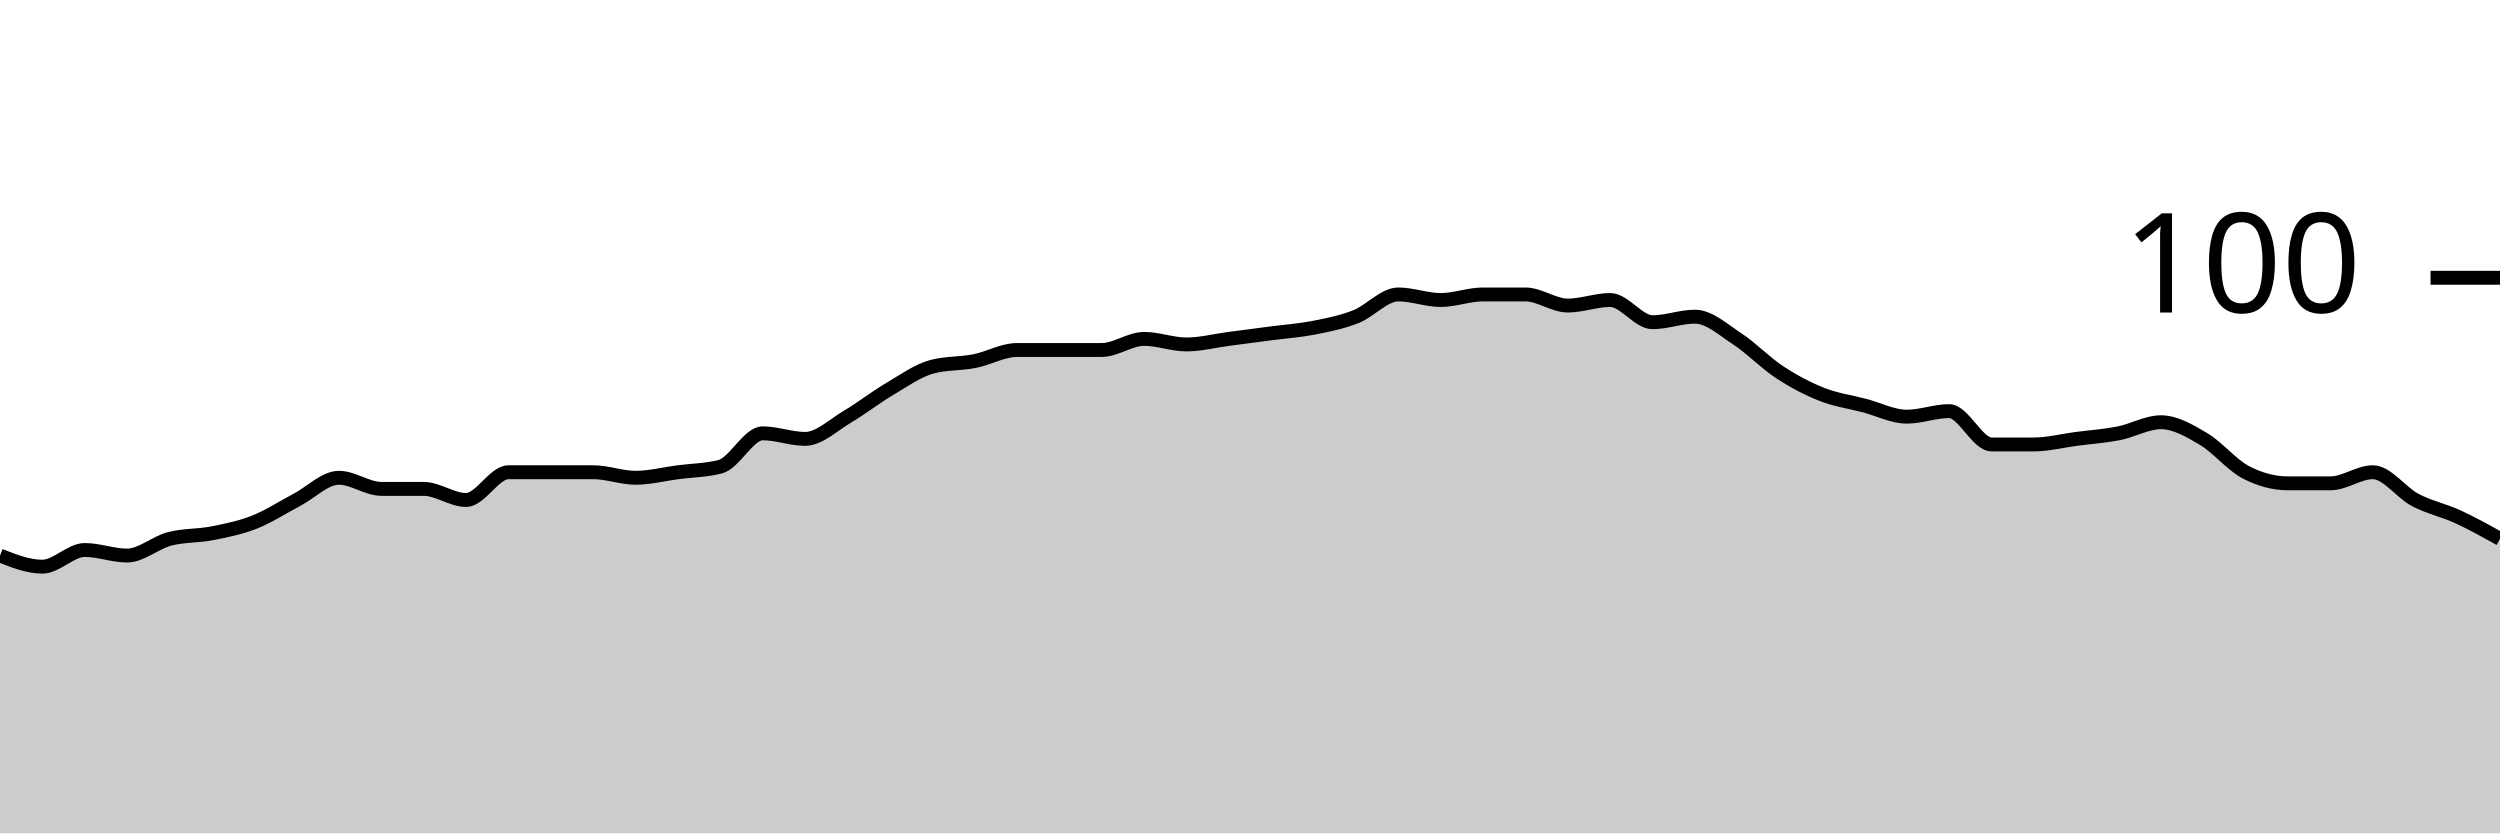
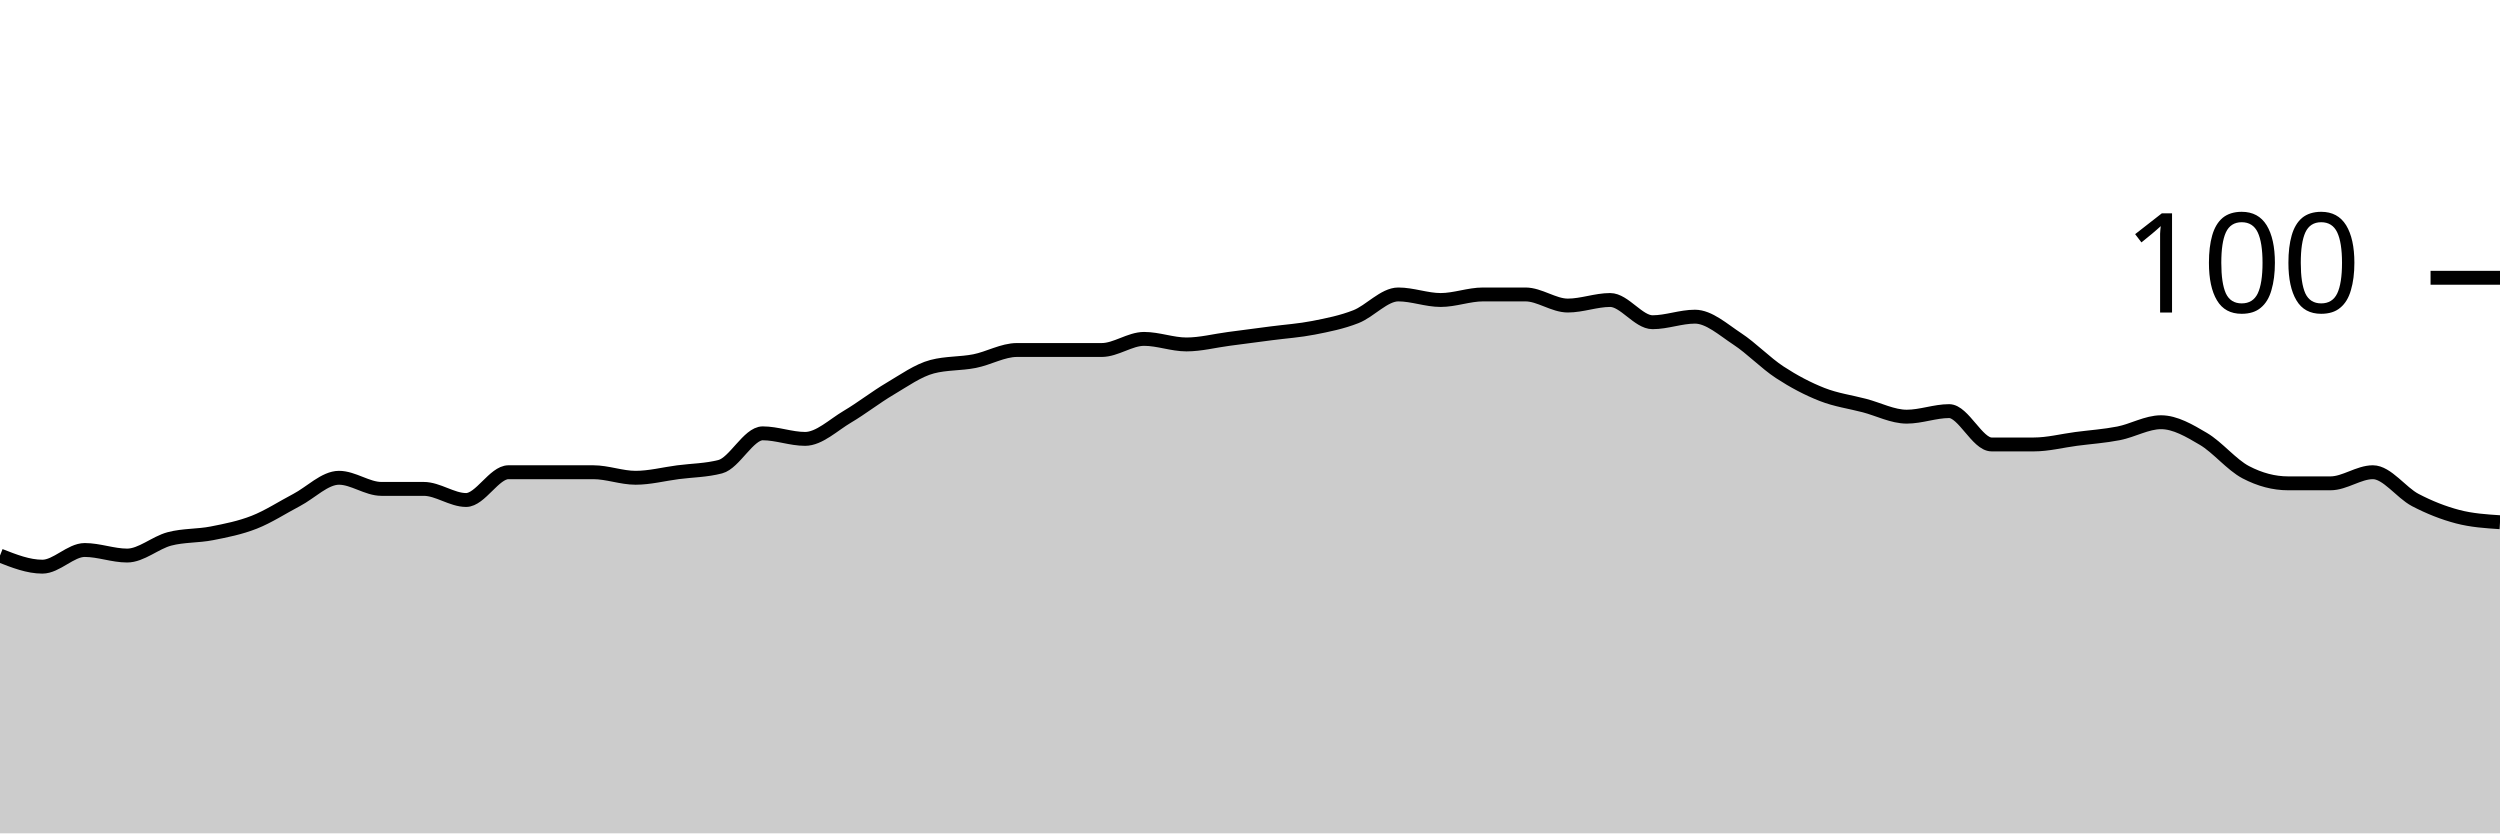
<svg xmlns="http://www.w3.org/2000/svg" viewBox="0 0 180 60">
  <g transform="translate(0,20)">
-     <path class="area" fill="rgba(0, 0, 0, 0.2)" d="M0,20C1.017,20.4,2.034,20.8,3.051,20.8C4.068,20.8,5.085,19.6,6.102,19.6C7.119,19.6,8.136,20,9.153,20C10.169,20,11.186,19.067,12.203,18.8C13.22,18.533,14.237,18.6,15.254,18.4C16.271,18.2,17.288,18,18.305,17.6C19.322,17.2,20.339,16.533,21.356,16C22.373,15.467,23.39,14.4,24.407,14.4C25.424,14.4,26.441,15.2,27.458,15.2C28.475,15.2,29.492,15.2,30.508,15.2C31.525,15.2,32.542,16,33.559,16C34.576,16,35.593,14,36.61,14C37.627,14,38.644,14,39.661,14C40.678,14,41.695,14,42.712,14C43.729,14,44.746,14.4,45.763,14.4C46.78,14.4,47.797,14.133,48.814,14C49.831,13.867,50.847,13.867,51.864,13.6C52.881,13.333,53.898,11.2,54.915,11.2C55.932,11.2,56.949,11.6,57.966,11.6C58.983,11.6,60,10.6,61.017,10C62.034,9.4,63.051,8.6,64.068,8C65.085,7.4,66.102,6.667,67.119,6.4C68.136,6.133,69.153,6.2,70.169,6C71.186,5.8,72.203,5.2,73.22,5.2C74.237,5.2,75.254,5.2,76.271,5.2C77.288,5.2,78.305,5.2,79.322,5.2C80.339,5.2,81.356,4.4,82.373,4.4C83.39,4.4,84.407,4.8,85.424,4.8C86.441,4.8,87.458,4.533,88.475,4.4C89.492,4.267,90.508,4.133,91.525,4C92.542,3.867,93.559,3.8,94.576,3.6C95.593,3.4,96.61,3.2,97.627,2.8C98.644,2.4,99.661,1.2,100.678,1.2C101.695,1.2,102.712,1.6,103.729,1.6C104.746,1.6,105.763,1.2,106.78,1.2C107.797,1.2,108.814,1.2,109.831,1.2C110.847,1.2,111.864,2,112.881,2C113.898,2,114.915,1.6,115.932,1.6C116.949,1.6,117.966,3.2,118.983,3.2C120,3.2,121.017,2.8,122.034,2.8C123.051,2.8,124.068,3.733,125.085,4.4C126.102,5.067,127.119,6.133,128.136,6.8C129.153,7.467,130.169,8,131.186,8.4C132.203,8.8,133.22,8.933,134.237,9.2C135.254,9.467,136.271,10,137.288,10C138.305,10,139.322,9.6,140.339,9.6C141.356,9.6,142.373,12,143.39,12C144.407,12,145.424,12,146.441,12C147.458,12,148.475,11.733,149.492,11.6C150.508,11.467,151.525,11.4,152.542,11.2C153.559,11,154.576,10.4,155.593,10.4C156.61,10.4,157.627,11,158.644,11.6C159.661,12.2,160.678,13.467,161.695,14C162.712,14.533,163.729,14.8,164.746,14.8C165.763,14.8,166.78,14.8,167.797,14.8C168.814,14.8,169.831,14,170.847,14C171.864,14,172.881,15.467,173.898,16C174.915,16.533,175.932,16.733,176.949,17.2C177.966,17.667,178.983,18.233,180,18.8L180,40C178.983,40,177.966,40,176.949,40C175.932,40,174.915,40,173.898,40C172.881,40,171.864,40,170.847,40C169.831,40,168.814,40,167.797,40C166.78,40,165.763,40,164.746,40C163.729,40,162.712,40,161.695,40C160.678,40,159.661,40,158.644,40C157.627,40,156.61,40,155.593,40C154.576,40,153.559,40,152.542,40C151.525,40,150.508,40,149.492,40C148.475,40,147.458,40,146.441,40C145.424,40,144.407,40,143.39,40C142.373,40,141.356,40,140.339,40C139.322,40,138.305,40,137.288,40C136.271,40,135.254,40,134.237,40C133.22,40,132.203,40,131.186,40C130.169,40,129.153,40,128.136,40C127.119,40,126.102,40,125.085,40C124.068,40,123.051,40,122.034,40C121.017,40,120,40,118.983,40C117.966,40,116.949,40,115.932,40C114.915,40,113.898,40,112.881,40C111.864,40,110.847,40,109.831,40C108.814,40,107.797,40,106.78,40C105.763,40,104.746,40,103.729,40C102.712,40,101.695,40,100.678,40C99.661,40,98.644,40,97.627,40C96.61,40,95.593,40,94.576,40C93.559,40,92.542,40,91.525,40C90.508,40,89.492,40,88.475,40C87.458,40,86.441,40,85.424,40C84.407,40,83.39,40,82.373,40C81.356,40,80.339,40,79.322,40C78.305,40,77.288,40,76.271,40C75.254,40,74.237,40,73.22,40C72.203,40,71.186,40,70.169,40C69.153,40,68.136,40,67.119,40C66.102,40,65.085,40,64.068,40C63.051,40,62.034,40,61.017,40C60,40,58.983,40,57.966,40C56.949,40,55.932,40,54.915,40C53.898,40,52.881,40,51.864,40C50.847,40,49.831,40,48.814,40C47.797,40,46.78,40,45.763,40C44.746,40,43.729,40,42.712,40C41.695,40,40.678,40,39.661,40C38.644,40,37.627,40,36.61,40C35.593,40,34.576,40,33.559,40C32.542,40,31.525,40,30.508,40C29.492,40,28.475,40,27.458,40C26.441,40,25.424,40,24.407,40C23.39,40,22.373,40,21.356,40C20.339,40,19.322,40,18.305,40C17.288,40,16.271,40,15.254,40C14.237,40,13.22,40,12.203,40C11.186,40,10.169,40,9.153,40C8.136,40,7.119,40,6.102,40C5.085,40,4.068,40,3.051,40C2.034,40,1.017,40,0,40Z" />
-     <path class="line" stroke="black" fill="none" d="M0,20C1.017,20.4,2.034,20.8,3.051,20.8C4.068,20.8,5.085,19.6,6.102,19.6C7.119,19.6,8.136,20,9.153,20C10.169,20,11.186,19.067,12.203,18.8C13.22,18.533,14.237,18.6,15.254,18.4C16.271,18.2,17.288,18,18.305,17.6C19.322,17.2,20.339,16.533,21.356,16C22.373,15.467,23.39,14.4,24.407,14.4C25.424,14.4,26.441,15.2,27.458,15.2C28.475,15.2,29.492,15.2,30.508,15.2C31.525,15.2,32.542,16,33.559,16C34.576,16,35.593,14,36.61,14C37.627,14,38.644,14,39.661,14C40.678,14,41.695,14,42.712,14C43.729,14,44.746,14.4,45.763,14.4C46.78,14.4,47.797,14.133,48.814,14C49.831,13.867,50.847,13.867,51.864,13.6C52.881,13.333,53.898,11.2,54.915,11.2C55.932,11.2,56.949,11.6,57.966,11.6C58.983,11.6,60,10.6,61.017,10C62.034,9.4,63.051,8.6,64.068,8C65.085,7.4,66.102,6.667,67.119,6.4C68.136,6.133,69.153,6.2,70.169,6C71.186,5.8,72.203,5.2,73.22,5.2C74.237,5.2,75.254,5.2,76.271,5.2C77.288,5.2,78.305,5.2,79.322,5.2C80.339,5.2,81.356,4.4,82.373,4.4C83.39,4.4,84.407,4.8,85.424,4.8C86.441,4.8,87.458,4.533,88.475,4.4C89.492,4.267,90.508,4.133,91.525,4C92.542,3.867,93.559,3.8,94.576,3.6C95.593,3.4,96.61,3.2,97.627,2.8C98.644,2.4,99.661,1.2,100.678,1.2C101.695,1.2,102.712,1.6,103.729,1.6C104.746,1.6,105.763,1.2,106.78,1.2C107.797,1.2,108.814,1.2,109.831,1.2C110.847,1.2,111.864,2,112.881,2C113.898,2,114.915,1.6,115.932,1.6C116.949,1.6,117.966,3.2,118.983,3.2C120,3.2,121.017,2.8,122.034,2.8C123.051,2.8,124.068,3.733,125.085,4.4C126.102,5.067,127.119,6.133,128.136,6.8C129.153,7.467,130.169,8,131.186,8.4C132.203,8.8,133.22,8.933,134.237,9.2C135.254,9.467,136.271,10,137.288,10C138.305,10,139.322,9.6,140.339,9.6C141.356,9.6,142.373,12,143.39,12C144.407,12,145.424,12,146.441,12C147.458,12,148.475,11.733,149.492,11.6C150.508,11.467,151.525,11.4,152.542,11.2C153.559,11,154.576,10.4,155.593,10.4C156.61,10.4,157.627,11,158.644,11.6C159.661,12.2,160.678,13.467,161.695,14C162.712,14.533,163.729,14.8,164.746,14.8C165.763,14.8,166.78,14.8,167.797,14.8C168.814,14.8,169.831,14,170.847,14C171.864,14,172.881,15.467,173.898,16C174.915,16.533,175.932,16.733,176.949,17.2C177.966,17.667,178.983,18.233,180,18.8" />
+     <path class="area" fill="rgba(0, 0, 0, 0.2)" d="M0,20C1.017,20.4,2.034,20.8,3.051,20.8C4.068,20.8,5.085,19.6,6.102,19.6C7.119,19.6,8.136,20,9.153,20C10.169,20,11.186,19.067,12.203,18.8C13.22,18.533,14.237,18.6,15.254,18.4C16.271,18.2,17.288,18,18.305,17.6C19.322,17.2,20.339,16.533,21.356,16C22.373,15.467,23.39,14.4,24.407,14.4C25.424,14.4,26.441,15.2,27.458,15.2C28.475,15.2,29.492,15.2,30.508,15.2C31.525,15.2,32.542,16,33.559,16C34.576,16,35.593,14,36.61,14C37.627,14,38.644,14,39.661,14C40.678,14,41.695,14,42.712,14C43.729,14,44.746,14.4,45.763,14.4C46.78,14.4,47.797,14.133,48.814,14C49.831,13.867,50.847,13.867,51.864,13.6C52.881,13.333,53.898,11.2,54.915,11.2C55.932,11.2,56.949,11.6,57.966,11.6C58.983,11.6,60,10.6,61.017,10C62.034,9.4,63.051,8.6,64.068,8C65.085,7.4,66.102,6.667,67.119,6.4C68.136,6.133,69.153,6.2,70.169,6C71.186,5.8,72.203,5.2,73.22,5.2C74.237,5.2,75.254,5.2,76.271,5.2C77.288,5.2,78.305,5.2,79.322,5.2C80.339,5.2,81.356,4.4,82.373,4.4C83.39,4.4,84.407,4.8,85.424,4.8C86.441,4.8,87.458,4.533,88.475,4.4C89.492,4.267,90.508,4.133,91.525,4C92.542,3.867,93.559,3.8,94.576,3.6C95.593,3.4,96.61,3.2,97.627,2.8C98.644,2.4,99.661,1.2,100.678,1.2C101.695,1.2,102.712,1.6,103.729,1.6C104.746,1.6,105.763,1.2,106.78,1.2C107.797,1.2,108.814,1.2,109.831,1.2C110.847,1.2,111.864,2,112.881,2C113.898,2,114.915,1.6,115.932,1.6C116.949,1.6,117.966,3.2,118.983,3.2C120,3.2,121.017,2.8,122.034,2.8C123.051,2.8,124.068,3.733,125.085,4.4C126.102,5.067,127.119,6.133,128.136,6.8C129.153,7.467,130.169,8,131.186,8.4C132.203,8.8,133.22,8.933,134.237,9.2C135.254,9.467,136.271,10,137.288,10C138.305,10,139.322,9.6,140.339,9.6C141.356,9.6,142.373,12,143.39,12C144.407,12,145.424,12,146.441,12C147.458,12,148.475,11.733,149.492,11.6C150.508,11.467,151.525,11.4,152.542,11.2C153.559,11,154.576,10.4,155.593,10.4C156.61,10.4,157.627,11,158.644,11.6C159.661,12.2,160.678,13.467,161.695,14C162.712,14.533,163.729,14.8,164.746,14.8C165.763,14.8,166.78,14.8,167.797,14.8C168.814,14.8,169.831,14,170.847,14C171.864,14,172.881,15.467,173.898,16C174.915,16.533,175.932,16.933,176.949,17.2C177.966,17.467,178.983,17.533,180,17.6L180,40C178.983,40,177.966,40,176.949,40C175.932,40,174.915,40,173.898,40C172.881,40,171.864,40,170.847,40C169.831,40,168.814,40,167.797,40C166.78,40,165.763,40,164.746,40C163.729,40,162.712,40,161.695,40C160.678,40,159.661,40,158.644,40C157.627,40,156.61,40,155.593,40C154.576,40,153.559,40,152.542,40C151.525,40,150.508,40,149.492,40C148.475,40,147.458,40,146.441,40C145.424,40,144.407,40,143.39,40C142.373,40,141.356,40,140.339,40C139.322,40,138.305,40,137.288,40C136.271,40,135.254,40,134.237,40C133.22,40,132.203,40,131.186,40C130.169,40,129.153,40,128.136,40C127.119,40,126.102,40,125.085,40C124.068,40,123.051,40,122.034,40C121.017,40,120,40,118.983,40C117.966,40,116.949,40,115.932,40C114.915,40,113.898,40,112.881,40C111.864,40,110.847,40,109.831,40C108.814,40,107.797,40,106.78,40C105.763,40,104.746,40,103.729,40C102.712,40,101.695,40,100.678,40C99.661,40,98.644,40,97.627,40C96.61,40,95.593,40,94.576,40C93.559,40,92.542,40,91.525,40C90.508,40,89.492,40,88.475,40C87.458,40,86.441,40,85.424,40C84.407,40,83.39,40,82.373,40C81.356,40,80.339,40,79.322,40C78.305,40,77.288,40,76.271,40C75.254,40,74.237,40,73.22,40C72.203,40,71.186,40,70.169,40C69.153,40,68.136,40,67.119,40C66.102,40,65.085,40,64.068,40C63.051,40,62.034,40,61.017,40C60,40,58.983,40,57.966,40C56.949,40,55.932,40,54.915,40C53.898,40,52.881,40,51.864,40C50.847,40,49.831,40,48.814,40C47.797,40,46.78,40,45.763,40C44.746,40,43.729,40,42.712,40C41.695,40,40.678,40,39.661,40C38.644,40,37.627,40,36.61,40C35.593,40,34.576,40,33.559,40C32.542,40,31.525,40,30.508,40C29.492,40,28.475,40,27.458,40C26.441,40,25.424,40,24.407,40C23.39,40,22.373,40,21.356,40C20.339,40,19.322,40,18.305,40C17.288,40,16.271,40,15.254,40C14.237,40,13.22,40,12.203,40C11.186,40,10.169,40,9.153,40C8.136,40,7.119,40,6.102,40C5.085,40,4.068,40,3.051,40C2.034,40,1.017,40,0,40Z" />
+     <path class="line" stroke="black" fill="none" d="M0,20C1.017,20.4,2.034,20.8,3.051,20.8C4.068,20.8,5.085,19.6,6.102,19.6C7.119,19.6,8.136,20,9.153,20C10.169,20,11.186,19.067,12.203,18.8C13.22,18.533,14.237,18.6,15.254,18.4C16.271,18.2,17.288,18,18.305,17.6C19.322,17.2,20.339,16.533,21.356,16C22.373,15.467,23.39,14.4,24.407,14.4C25.424,14.4,26.441,15.2,27.458,15.2C28.475,15.2,29.492,15.2,30.508,15.2C31.525,15.2,32.542,16,33.559,16C34.576,16,35.593,14,36.61,14C37.627,14,38.644,14,39.661,14C40.678,14,41.695,14,42.712,14C43.729,14,44.746,14.4,45.763,14.4C46.78,14.4,47.797,14.133,48.814,14C49.831,13.867,50.847,13.867,51.864,13.6C52.881,13.333,53.898,11.2,54.915,11.2C55.932,11.2,56.949,11.6,57.966,11.6C58.983,11.6,60,10.6,61.017,10C62.034,9.4,63.051,8.6,64.068,8C65.085,7.4,66.102,6.667,67.119,6.4C68.136,6.133,69.153,6.2,70.169,6C71.186,5.8,72.203,5.2,73.22,5.2C74.237,5.2,75.254,5.2,76.271,5.2C77.288,5.2,78.305,5.2,79.322,5.2C80.339,5.2,81.356,4.4,82.373,4.4C83.39,4.4,84.407,4.8,85.424,4.8C86.441,4.8,87.458,4.533,88.475,4.4C89.492,4.267,90.508,4.133,91.525,4C92.542,3.867,93.559,3.8,94.576,3.6C95.593,3.4,96.61,3.2,97.627,2.8C98.644,2.4,99.661,1.2,100.678,1.2C101.695,1.2,102.712,1.6,103.729,1.6C104.746,1.6,105.763,1.2,106.78,1.2C107.797,1.2,108.814,1.2,109.831,1.2C110.847,1.2,111.864,2,112.881,2C113.898,2,114.915,1.6,115.932,1.6C116.949,1.6,117.966,3.2,118.983,3.2C120,3.2,121.017,2.8,122.034,2.8C123.051,2.8,124.068,3.733,125.085,4.4C126.102,5.067,127.119,6.133,128.136,6.8C129.153,7.467,130.169,8,131.186,8.4C132.203,8.8,133.22,8.933,134.237,9.2C135.254,9.467,136.271,10,137.288,10C138.305,10,139.322,9.6,140.339,9.6C141.356,9.6,142.373,12,143.39,12C144.407,12,145.424,12,146.441,12C147.458,12,148.475,11.733,149.492,11.6C150.508,11.467,151.525,11.4,152.542,11.2C153.559,11,154.576,10.4,155.593,10.4C156.61,10.4,157.627,11,158.644,11.6C159.661,12.2,160.678,13.467,161.695,14C162.712,14.533,163.729,14.8,164.746,14.8C165.763,14.8,166.78,14.8,167.797,14.8C168.814,14.8,169.831,14,170.847,14C171.864,14,172.881,15.467,173.898,16C174.915,16.533,175.932,16.933,176.949,17.2C177.966,17.467,178.983,17.533,180,17.6" />
    <path class="axis-ceiling" stroke-width="1" stroke="black" fill="none" d="M175,0L180,0" />
    <text class="axis-ceiling-label" font-family="sans-serif" text-anchor="end" font-size="10px" x="170" y="2.5">100</text>
  </g>
</svg>
